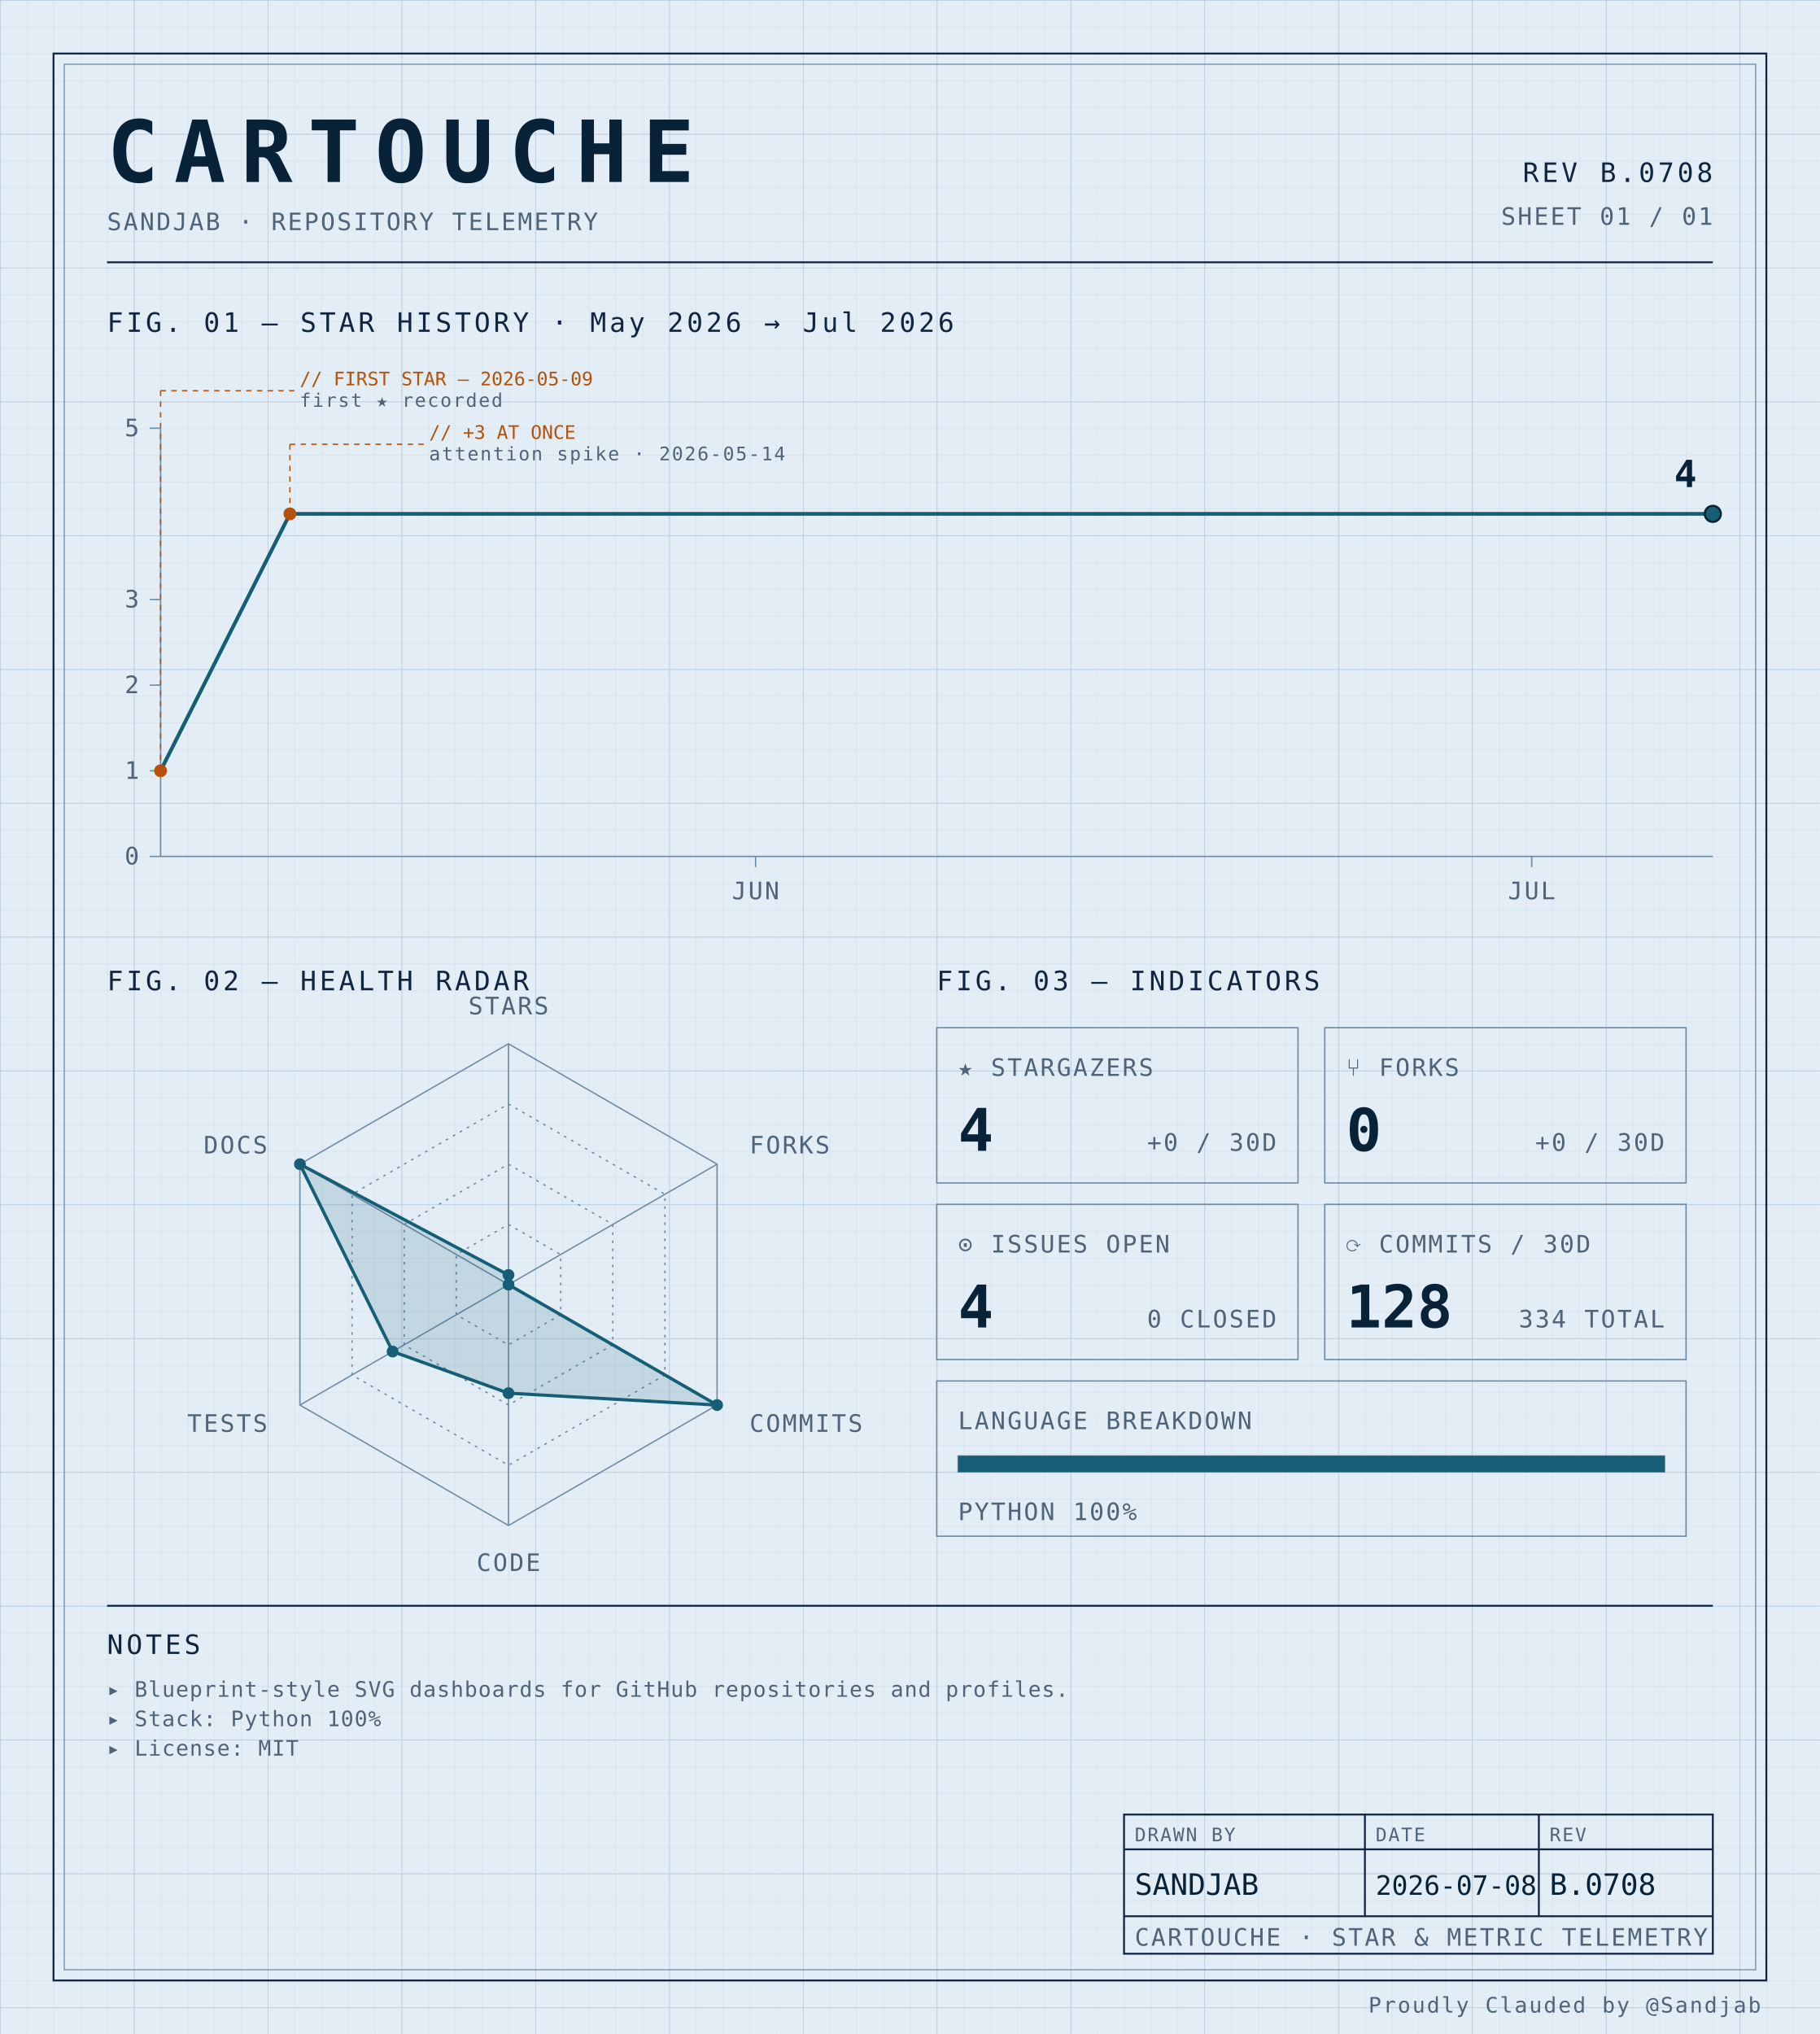
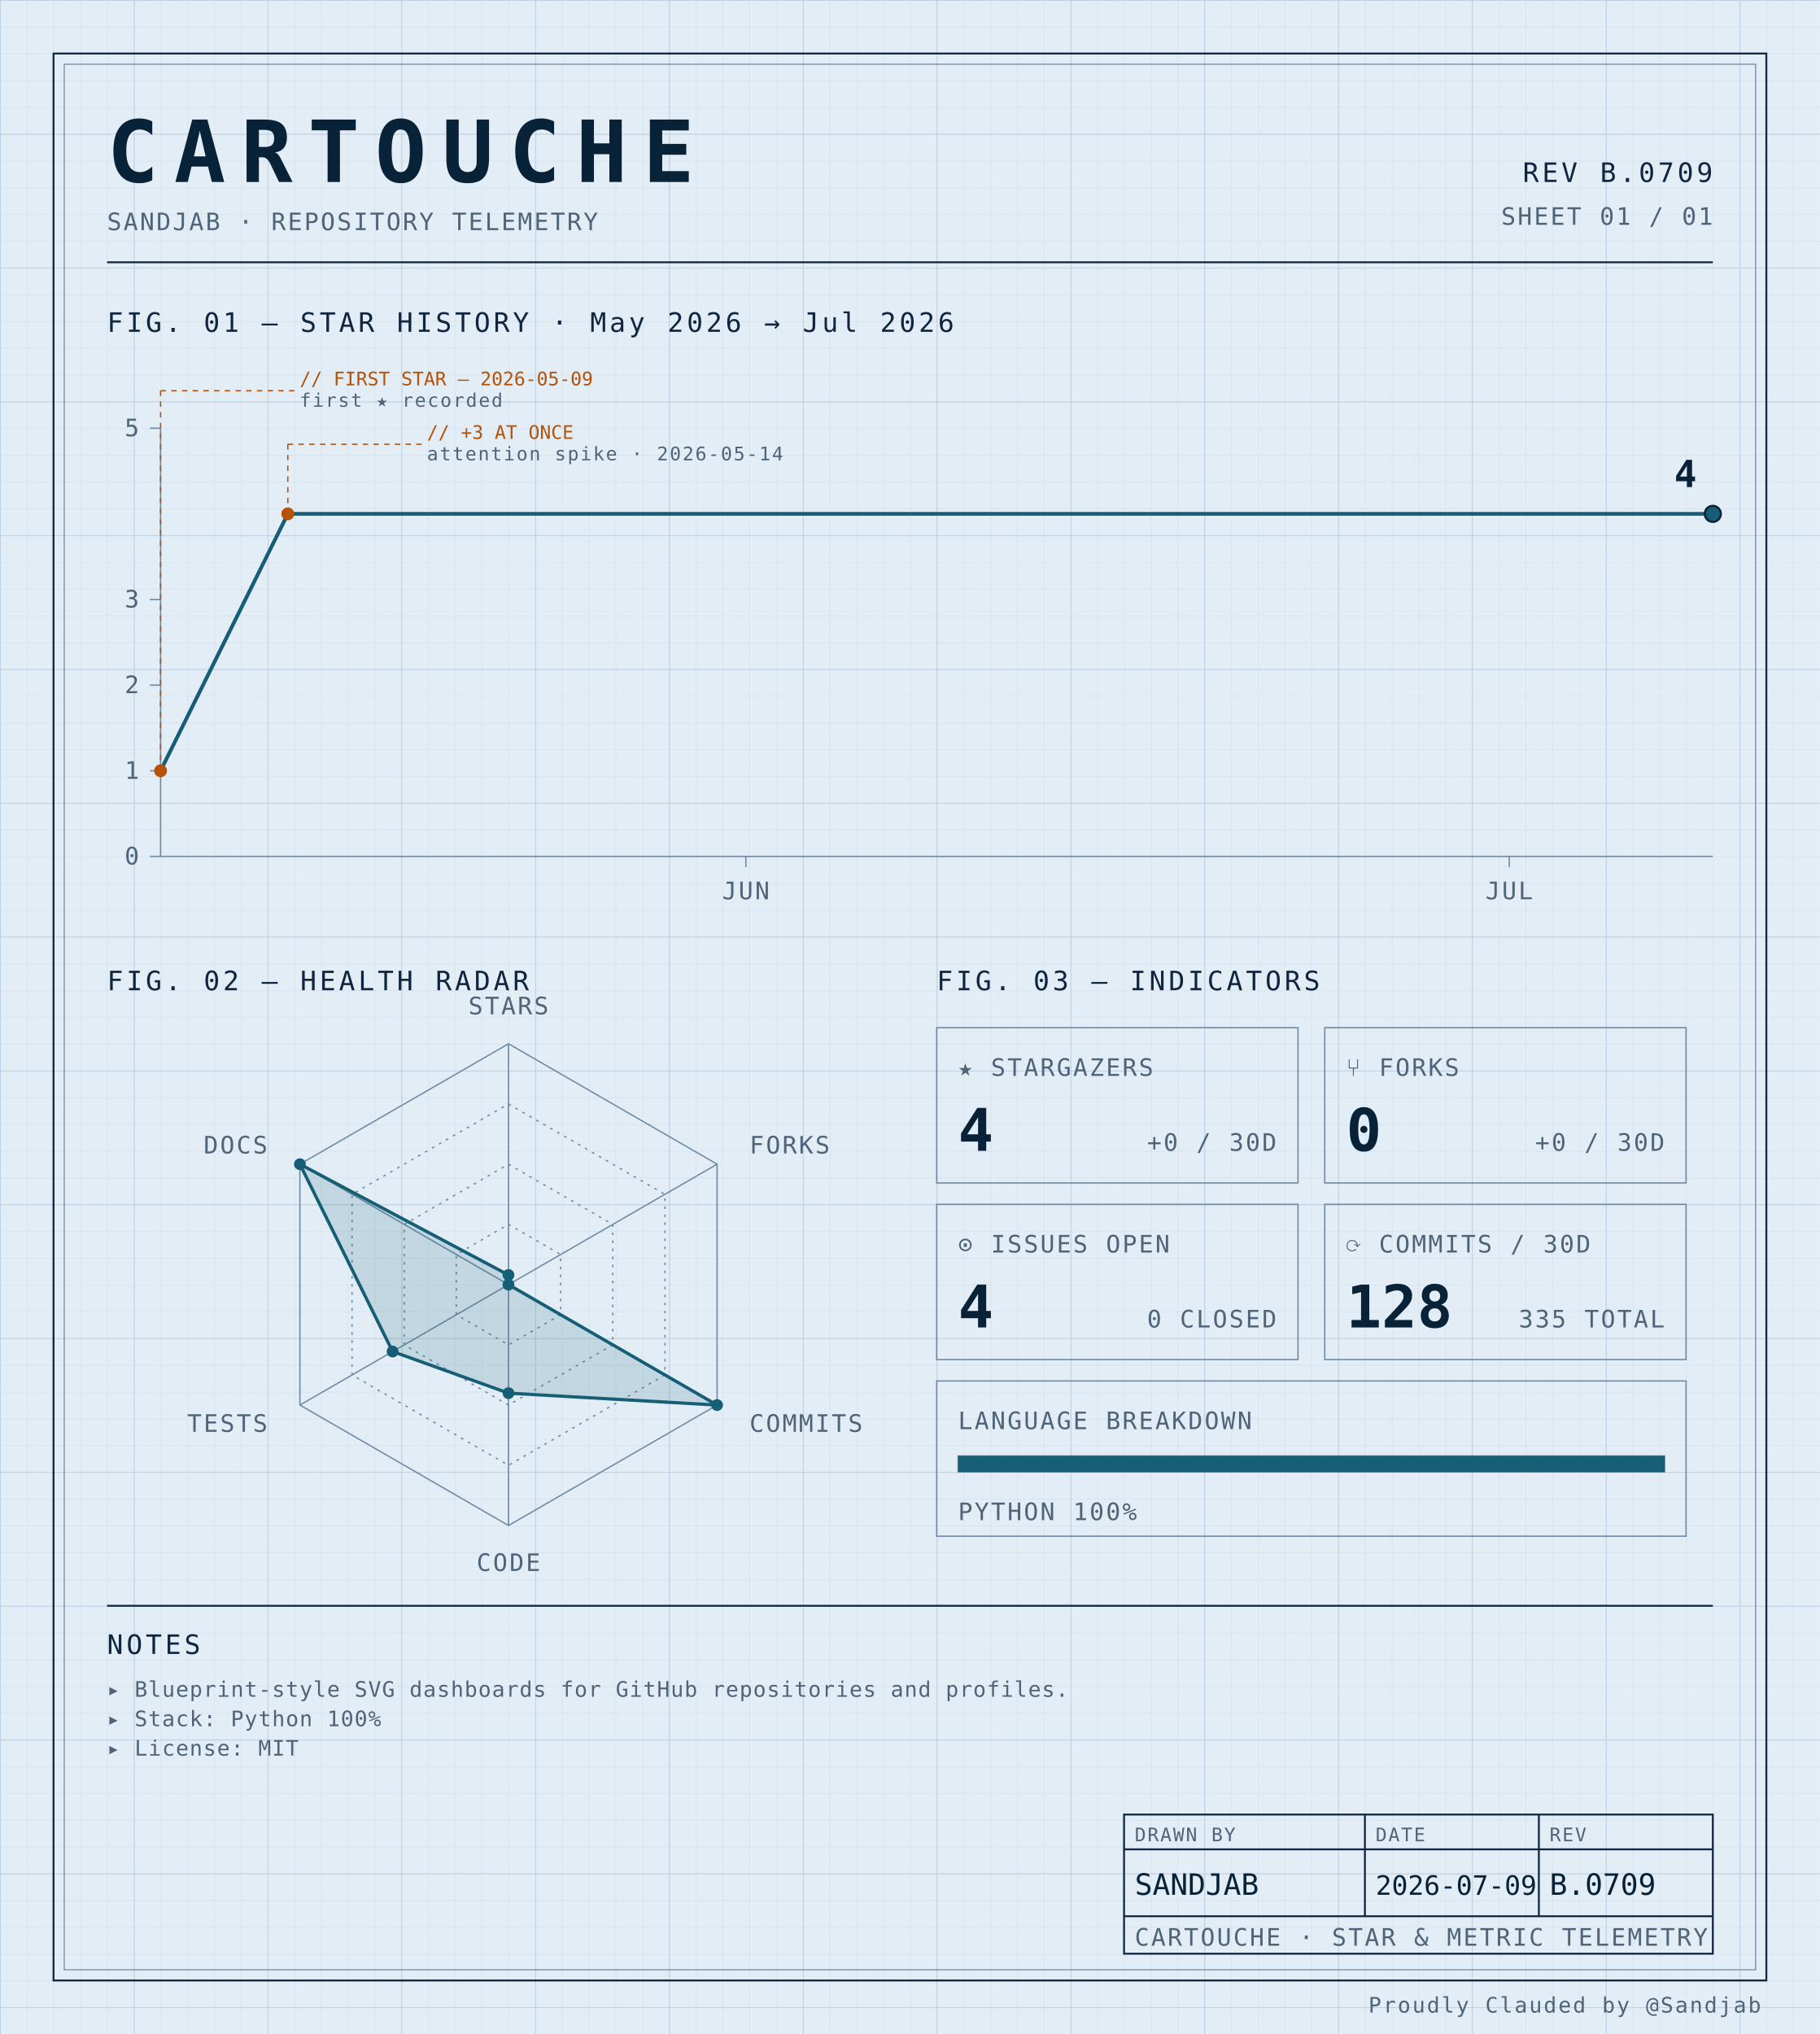
<svg xmlns="http://www.w3.org/2000/svg" width="100%" viewBox="0 0 680 760" role="img">
  <defs>
    <pattern id="grid-fine" width="10" height="10" patternUnits="userSpaceOnUse">
      <path d="M10 0H0V10" fill="none" stroke="#d4e0ec" stroke-width="0.4" />
    </pattern>
    <pattern id="grid-major" width="50" height="50" patternUnits="userSpaceOnUse">
      <path d="M50 0H0V50" fill="none" stroke="#b8cce0" stroke-width="0.5" />
    </pattern>
  </defs>
  <rect x="0" y="0" width="680" height="760" fill="#e3edf6" />
  <rect x="0" y="0" width="680" height="760" fill="url(#grid-fine)" />
  <rect x="0" y="0" width="680" height="760" fill="url(#grid-major)" />
  <rect x="20" y="20" width="640" height="720" fill="none" stroke="#0f2540" stroke-width="0.7" />
  <rect x="24" y="24" width="632" height="712" fill="none" stroke="#6f8aa3" stroke-width="0.4" />
  <text x="40" y="68" font-family="ui-monospace, 'SF Mono', 'JetBrains Mono', 'Cascadia Code', Consolas, monospace" font-size="32" font-weight="700" fill="#082338" text-anchor="start" letter-spacing="0.18em">CARTOUCHE</text>
  <text x="40" y="86" font-family="ui-monospace, 'SF Mono', 'JetBrains Mono', 'Cascadia Code', Consolas, monospace" font-size="9" font-weight="400" fill="#4f6478" text-anchor="start" letter-spacing="0.08em">SANDJAB · REPOSITORY TELEMETRY</text>
-   <text x="640" y="68" font-family="ui-monospace, 'SF Mono', 'JetBrains Mono', 'Cascadia Code', Consolas, monospace" font-size="10" font-weight="400" fill="#0f2540" text-anchor="end" letter-spacing="0.12em">REV B.0708</text>
+   <text x="640" y="68" font-family="ui-monospace, 'SF Mono', 'JetBrains Mono', 'Cascadia Code', Consolas, monospace" font-size="10" font-weight="400" fill="#0f2540" text-anchor="end" letter-spacing="0.12em">REV B.0709</text>
  <text x="640" y="84" font-family="ui-monospace, 'SF Mono', 'JetBrains Mono', 'Cascadia Code', Consolas, monospace" font-size="9" font-weight="400" fill="#4f6478" text-anchor="end" letter-spacing="0.08em">SHEET 01 / 01</text>
  <line x1="40" y1="98" x2="640" y2="98" stroke="#0f2540" stroke-width="0.7" />
  <text x="40" y="124" font-family="ui-monospace, 'SF Mono', 'JetBrains Mono', 'Cascadia Code', Consolas, monospace" font-size="10" font-weight="400" fill="#0f2540" text-anchor="start" letter-spacing="0.12em">FIG. 01 — STAR HISTORY · May 2026 → Jul 2026</text>
  <line x1="60" y1="160" x2="60" y2="320" stroke="#6f8aa3" stroke-width="0.5" />
  <line x1="60" y1="320" x2="640" y2="320" stroke="#6f8aa3" stroke-width="0.5" />
  <line x1="56" y1="320.0" x2="60" y2="320.0" stroke="#6f8aa3" stroke-width="0.5" />
  <text x="52" y="323.0" font-family="ui-monospace, 'SF Mono', 'JetBrains Mono', 'Cascadia Code', Consolas, monospace" font-size="9" font-weight="400" fill="#4f6478" text-anchor="end" letter-spacing="0.08em">0</text>
  <line x1="56" y1="288.0" x2="60" y2="288.0" stroke="#6f8aa3" stroke-width="0.5" />
  <text x="52" y="291.0" font-family="ui-monospace, 'SF Mono', 'JetBrains Mono', 'Cascadia Code', Consolas, monospace" font-size="9" font-weight="400" fill="#4f6478" text-anchor="end" letter-spacing="0.08em">1</text>
  <line x1="56" y1="256.0" x2="60" y2="256.0" stroke="#6f8aa3" stroke-width="0.5" />
  <text x="52" y="259.0" font-family="ui-monospace, 'SF Mono', 'JetBrains Mono', 'Cascadia Code', Consolas, monospace" font-size="9" font-weight="400" fill="#4f6478" text-anchor="end" letter-spacing="0.08em">2</text>
  <line x1="56" y1="224.0" x2="60" y2="224.0" stroke="#6f8aa3" stroke-width="0.5" />
  <text x="52" y="227.0" font-family="ui-monospace, 'SF Mono', 'JetBrains Mono', 'Cascadia Code', Consolas, monospace" font-size="9" font-weight="400" fill="#4f6478" text-anchor="end" letter-spacing="0.08em">3</text>
  <line x1="56" y1="160.0" x2="60" y2="160.0" stroke="#6f8aa3" stroke-width="0.5" />
  <text x="52" y="163.0" font-family="ui-monospace, 'SF Mono', 'JetBrains Mono', 'Cascadia Code', Consolas, monospace" font-size="9" font-weight="400" fill="#4f6478" text-anchor="end" letter-spacing="0.08em">5</text>
-   <line x1="282.333" y1="320" x2="282.333" y2="324" stroke="#6f8aa3" stroke-width="0.5" />
-   <text x="282.333" y="336" font-family="ui-monospace, 'SF Mono', 'JetBrains Mono', 'Cascadia Code', Consolas, monospace" font-size="9" font-weight="400" fill="#4f6478" text-anchor="middle" letter-spacing="0.08em">JUN</text>
-   <line x1="572.333" y1="320" x2="572.333" y2="324" stroke="#6f8aa3" stroke-width="0.5" />
-   <text x="572.333" y="336" font-family="ui-monospace, 'SF Mono', 'JetBrains Mono', 'Cascadia Code', Consolas, monospace" font-size="9" font-weight="400" fill="#4f6478" text-anchor="middle" letter-spacing="0.08em">JUL</text>
-   <path d="M 60.00,288.00 L 108.33,192.00 156.67,192.00 205.00,192.00 253.33,192.00 301.67,192.00 350.00,192.00 398.33,192.00 446.67,192.00 495.00,192.00 543.33,192.00 591.67,192.00 640.00,192.00 640.00,192.00" fill="none" stroke="#155e75" stroke-width="1.4" stroke-linejoin="round" stroke-linecap="round" />
+   <line x1="278.689" y1="320" x2="278.689" y2="324" stroke="#6f8aa3" stroke-width="0.5" />
+   <text x="278.689" y="336" font-family="ui-monospace, 'SF Mono', 'JetBrains Mono', 'Cascadia Code', Consolas, monospace" font-size="9" font-weight="400" fill="#4f6478" text-anchor="middle" letter-spacing="0.08em">JUN</text>
+   <line x1="563.934" y1="320" x2="563.934" y2="324" stroke="#6f8aa3" stroke-width="0.5" />
+   <text x="563.934" y="336" font-family="ui-monospace, 'SF Mono', 'JetBrains Mono', 'Cascadia Code', Consolas, monospace" font-size="9" font-weight="400" fill="#4f6478" text-anchor="middle" letter-spacing="0.08em">JUL</text>
+   <path d="M 60.00,288.00 L 107.54,192.00 155.08,192.00 202.62,192.00 250.16,192.00 297.70,192.00 345.25,192.00 392.79,192.00 440.33,192.00 487.87,192.00 535.41,192.00 582.95,192.00 630.49,192.00 640.00,192.00" fill="none" stroke="#155e75" stroke-width="1.4" stroke-linejoin="round" stroke-linecap="round" />
  <circle cx="60.0" cy="288.0" r="2.4" fill="#b45309" />
  <line x1="60.0" y1="288.0" x2="60.0" y2="146" stroke="#b45309" stroke-width="0.5" stroke-dasharray="2,2" fill="none" />
  <line x1="60.0" y1="146" x2="110.0" y2="146" stroke="#b45309" stroke-width="0.5" stroke-dasharray="2,2" fill="none" />
  <text x="112.0" y="144" font-family="ui-monospace, 'SF Mono', 'JetBrains Mono', 'Cascadia Code', Consolas, monospace" font-size="7" font-weight="400" fill="#b45309" text-anchor="start" letter-spacing="normal">// FIRST STAR — 2026-05-09</text>
  <text x="112.0" y="152" font-family="ui-monospace, 'SF Mono', 'JetBrains Mono', 'Cascadia Code', Consolas, monospace" font-size="7" font-weight="400" fill="#4f6478" text-anchor="start" letter-spacing="0.08em">first ★ recorded</text>
-   <circle cx="108.333" cy="192.0" r="2.4" fill="#b45309" />
-   <line x1="108.333" y1="192.0" x2="108.333" y2="166" stroke="#b45309" stroke-width="0.5" stroke-dasharray="2,2" fill="none" />
-   <line x1="108.333" y1="166" x2="158.333" y2="166" stroke="#b45309" stroke-width="0.5" stroke-dasharray="2,2" fill="none" />
-   <text x="160.333" y="164" font-family="ui-monospace, 'SF Mono', 'JetBrains Mono', 'Cascadia Code', Consolas, monospace" font-size="7" font-weight="400" fill="#b45309" text-anchor="start" letter-spacing="normal">// +3 AT ONCE</text>
-   <text x="160.333" y="172" font-family="ui-monospace, 'SF Mono', 'JetBrains Mono', 'Cascadia Code', Consolas, monospace" font-size="7" font-weight="400" fill="#4f6478" text-anchor="start" letter-spacing="0.08em">attention spike · 2026-05-14</text>
+   <circle cx="107.541" cy="192.0" r="2.4" fill="#b45309" />
+   <line x1="107.541" y1="192.0" x2="107.541" y2="166" stroke="#b45309" stroke-width="0.5" stroke-dasharray="2,2" fill="none" />
+   <line x1="107.541" y1="166" x2="157.541" y2="166" stroke="#b45309" stroke-width="0.5" stroke-dasharray="2,2" fill="none" />
+   <text x="159.541" y="164" font-family="ui-monospace, 'SF Mono', 'JetBrains Mono', 'Cascadia Code', Consolas, monospace" font-size="7" font-weight="400" fill="#b45309" text-anchor="start" letter-spacing="normal">// +3 AT ONCE</text>
+   <text x="159.541" y="172" font-family="ui-monospace, 'SF Mono', 'JetBrains Mono', 'Cascadia Code', Consolas, monospace" font-size="7" font-weight="400" fill="#4f6478" text-anchor="start" letter-spacing="0.08em">attention spike · 2026-05-14</text>
  <circle cx="640.0" cy="192.0" r="3" fill="#155e75" stroke="#082338" stroke-width="0.8" />
  <text x="634.0" y="182.0" font-family="ui-monospace, 'SF Mono', 'JetBrains Mono', 'Cascadia Code', Consolas, monospace" font-size="14" font-weight="700" fill="#082338" text-anchor="end" letter-spacing="normal">4</text>
  <text x="40" y="370" font-family="ui-monospace, 'SF Mono', 'JetBrains Mono', 'Cascadia Code', Consolas, monospace" font-size="10" font-weight="400" fill="#0f2540" text-anchor="start" letter-spacing="0.12em">FIG. 02 — HEALTH RADAR</text>
  <g transform="translate(190 480)">
    <polygon points="0.00,-90.00 77.94,-45.00 77.94,45.00 0.00,90.00 -77.94,45.00 -77.94,-45.00" fill="none" stroke="#6f8aa3" stroke-width="0.5" />
    <polygon points="0.00,-67.50 58.46,-33.75 58.46,33.75 0.00,67.50 -58.46,33.75 -58.46,-33.75" fill="none" stroke="#6f8aa3" stroke-width="0.5" stroke-dasharray="1,2" />
    <polygon points="0.00,-45.00 38.97,-22.50 38.97,22.50 0.00,45.00 -38.97,22.50 -38.97,-22.50" fill="none" stroke="#6f8aa3" stroke-width="0.5" stroke-dasharray="1,2" />
    <polygon points="0.00,-22.50 19.49,-11.25 19.49,11.25 0.00,22.50 -19.49,11.25 -19.49,-11.25" fill="none" stroke="#6f8aa3" stroke-width="0.5" stroke-dasharray="1,2" />
    <line x1="0" y1="0" x2="0.00" y2="-90.00" stroke="#6f8aa3" stroke-width="0.5" />
    <line x1="0" y1="0" x2="77.94" y2="-45.00" stroke="#6f8aa3" stroke-width="0.5" />
    <line x1="0" y1="0" x2="77.94" y2="45.00" stroke="#6f8aa3" stroke-width="0.5" />
    <line x1="0" y1="0" x2="0.00" y2="90.00" stroke="#6f8aa3" stroke-width="0.5" />
    <line x1="0" y1="0" x2="-77.94" y2="45.00" stroke="#6f8aa3" stroke-width="0.5" />
    <line x1="0" y1="0" x2="-77.94" y2="-45.00" stroke="#6f8aa3" stroke-width="0.5" />
    <polygon points="0.00,-3.60 0.00,0.00 77.94,45.00 0.00,40.55 -43.30,25.00 -77.94,-45.00" fill="#155e75" fill-opacity="0.16" stroke="#155e75" stroke-width="1.2" />
    <circle cx="0.00" cy="-3.60" r="2.2" fill="#155e75" />
    <circle cx="0.00" cy="0.00" r="2.2" fill="#155e75" />
    <circle cx="77.94" cy="45.00" r="2.2" fill="#155e75" />
    <circle cx="0.00" cy="40.55" r="2.2" fill="#155e75" />
    <circle cx="-43.30" cy="25.00" r="2.2" fill="#155e75" />
    <circle cx="-77.94" cy="-45.00" r="2.2" fill="#155e75" />
    <text x="6.3681633555662356e-15" y="-101" font-family="ui-monospace, 'SF Mono', 'JetBrains Mono', 'Cascadia Code', Consolas, monospace" font-size="9" font-weight="400" fill="#4f6478" text-anchor="middle" letter-spacing="0.08em">STARS</text>
    <text x="90.067" y="-49" font-family="ui-monospace, 'SF Mono', 'JetBrains Mono', 'Cascadia Code', Consolas, monospace" font-size="9" font-weight="400" fill="#4f6478" text-anchor="start" letter-spacing="0.08em">FORKS</text>
    <text x="90.067" y="55" font-family="ui-monospace, 'SF Mono', 'JetBrains Mono', 'Cascadia Code', Consolas, monospace" font-size="9" font-weight="400" fill="#4f6478" text-anchor="start" letter-spacing="0.08em">COMMITS</text>
    <text x="6.3681633555662356e-15" y="107" font-family="ui-monospace, 'SF Mono', 'JetBrains Mono', 'Cascadia Code', Consolas, monospace" font-size="9" font-weight="400" fill="#4f6478" text-anchor="middle" letter-spacing="0.08em">CODE</text>
    <text x="-90.067" y="55" font-family="ui-monospace, 'SF Mono', 'JetBrains Mono', 'Cascadia Code', Consolas, monospace" font-size="9" font-weight="400" fill="#4f6478" text-anchor="end" letter-spacing="0.08em">TESTS</text>
    <text x="-90.067" y="-49" font-family="ui-monospace, 'SF Mono', 'JetBrains Mono', 'Cascadia Code', Consolas, monospace" font-size="9" font-weight="400" fill="#4f6478" text-anchor="end" letter-spacing="0.08em">DOCS</text>
  </g>
  <text x="350" y="370" font-family="ui-monospace, 'SF Mono', 'JetBrains Mono', 'Cascadia Code', Consolas, monospace" font-size="10" font-weight="400" fill="#0f2540" text-anchor="start" letter-spacing="0.12em">FIG. 03 — INDICATORS</text>
  <rect x="350" y="384" width="135" height="58" fill="none" stroke="#6f8aa3" stroke-width="0.5" />
  <text x="358" y="402" font-family="ui-monospace, 'SF Mono', 'JetBrains Mono', 'Cascadia Code', Consolas, monospace" font-size="9" font-weight="400" fill="#4f6478" text-anchor="start" letter-spacing="0.08em">★ STARGAZERS</text>
  <text x="358" y="430" font-family="ui-monospace, 'SF Mono', 'JetBrains Mono', 'Cascadia Code', Consolas, monospace" font-size="22" font-weight="700" fill="#082338" text-anchor="start" letter-spacing="normal">4</text>
  <text x="477" y="430" font-family="ui-monospace, 'SF Mono', 'JetBrains Mono', 'Cascadia Code', Consolas, monospace" font-size="9" font-weight="400" fill="#4f6478" text-anchor="end" letter-spacing="0.08em">+0 / 30D</text>
  <rect x="495" y="384" width="135" height="58" fill="none" stroke="#6f8aa3" stroke-width="0.5" />
  <text x="503" y="402" font-family="ui-monospace, 'SF Mono', 'JetBrains Mono', 'Cascadia Code', Consolas, monospace" font-size="9" font-weight="400" fill="#4f6478" text-anchor="start" letter-spacing="0.08em">⑂ FORKS</text>
  <text x="503" y="430" font-family="ui-monospace, 'SF Mono', 'JetBrains Mono', 'Cascadia Code', Consolas, monospace" font-size="22" font-weight="700" fill="#082338" text-anchor="start" letter-spacing="normal">0</text>
  <text x="622" y="430" font-family="ui-monospace, 'SF Mono', 'JetBrains Mono', 'Cascadia Code', Consolas, monospace" font-size="9" font-weight="400" fill="#4f6478" text-anchor="end" letter-spacing="0.08em">+0 / 30D</text>
  <rect x="350" y="450" width="135" height="58" fill="none" stroke="#6f8aa3" stroke-width="0.5" />
  <text x="358" y="468" font-family="ui-monospace, 'SF Mono', 'JetBrains Mono', 'Cascadia Code', Consolas, monospace" font-size="9" font-weight="400" fill="#4f6478" text-anchor="start" letter-spacing="0.08em">⊙ ISSUES OPEN</text>
  <text x="358" y="496" font-family="ui-monospace, 'SF Mono', 'JetBrains Mono', 'Cascadia Code', Consolas, monospace" font-size="22" font-weight="700" fill="#082338" text-anchor="start" letter-spacing="normal">4</text>
  <text x="477" y="496" font-family="ui-monospace, 'SF Mono', 'JetBrains Mono', 'Cascadia Code', Consolas, monospace" font-size="9" font-weight="400" fill="#4f6478" text-anchor="end" letter-spacing="0.08em">0 CLOSED</text>
  <rect x="495" y="450" width="135" height="58" fill="none" stroke="#6f8aa3" stroke-width="0.5" />
  <text x="503" y="468" font-family="ui-monospace, 'SF Mono', 'JetBrains Mono', 'Cascadia Code', Consolas, monospace" font-size="9" font-weight="400" fill="#4f6478" text-anchor="start" letter-spacing="0.08em">⟳ COMMITS / 30D</text>
  <text x="503" y="496" font-family="ui-monospace, 'SF Mono', 'JetBrains Mono', 'Cascadia Code', Consolas, monospace" font-size="22" font-weight="700" fill="#082338" text-anchor="start" letter-spacing="normal">128</text>
-   <text x="622" y="496" font-family="ui-monospace, 'SF Mono', 'JetBrains Mono', 'Cascadia Code', Consolas, monospace" font-size="9" font-weight="400" fill="#4f6478" text-anchor="end" letter-spacing="0.08em">334 TOTAL</text>
+   <text x="622" y="496" font-family="ui-monospace, 'SF Mono', 'JetBrains Mono', 'Cascadia Code', Consolas, monospace" font-size="9" font-weight="400" fill="#4f6478" text-anchor="end" letter-spacing="0.08em">335 TOTAL</text>
  <rect x="350" y="516" width="280" height="58" fill="none" stroke="#6f8aa3" stroke-width="0.5" />
  <text x="358" y="534" font-family="ui-monospace, 'SF Mono', 'JetBrains Mono', 'Cascadia Code', Consolas, monospace" font-size="9" font-weight="400" fill="#4f6478" text-anchor="start" letter-spacing="0.08em">LANGUAGE BREAKDOWN</text>
  <rect x="358" y="544" width="264" height="6" fill="none" stroke="#6f8aa3" stroke-width="0.5" />
  <rect x="358" y="544" width="264.00" height="6" fill="#155e75" />
  <text x="358" y="568" font-family="ui-monospace, 'SF Mono', 'JetBrains Mono', 'Cascadia Code', Consolas, monospace" font-size="9" font-weight="400" fill="#4f6478" text-anchor="start" letter-spacing="0.08em">PYTHON 100%</text>
  <line x1="40" y1="600" x2="640" y2="600" stroke="#0f2540" stroke-width="0.7" />
  <text x="40" y="618" font-family="ui-monospace, 'SF Mono', 'JetBrains Mono', 'Cascadia Code', Consolas, monospace" font-size="10" font-weight="400" fill="#0f2540" text-anchor="start" letter-spacing="0.12em">NOTES</text>
  <text x="40" y="634" font-family="ui-monospace, 'SF Mono', 'JetBrains Mono', 'Cascadia Code', Consolas, monospace" font-size="8" font-weight="400" fill="#4f6478" text-anchor="start" letter-spacing="0.04em">▸ Blueprint-style SVG dashboards for GitHub repositories and profiles.</text>
  <text x="40" y="645" font-family="ui-monospace, 'SF Mono', 'JetBrains Mono', 'Cascadia Code', Consolas, monospace" font-size="8" font-weight="400" fill="#4f6478" text-anchor="start" letter-spacing="0.04em">▸ Stack: Python 100%</text>
  <text x="40" y="656" font-family="ui-monospace, 'SF Mono', 'JetBrains Mono', 'Cascadia Code', Consolas, monospace" font-size="8" font-weight="400" fill="#4f6478" text-anchor="start" letter-spacing="0.04em">▸ License: MIT</text>
  <rect x="420" y="678" width="220" height="52" fill="none" stroke="#0f2540" stroke-width="0.7" />
  <line x1="420" y1="691" x2="640" y2="691" stroke="#0f2540" stroke-width="0.7" />
  <line x1="420" y1="716" x2="640" y2="716" stroke="#0f2540" stroke-width="0.7" />
  <line x1="510" y1="678" x2="510" y2="716" stroke="#0f2540" stroke-width="0.7" />
  <line x1="575" y1="678" x2="575" y2="716" stroke="#0f2540" stroke-width="0.7" />
  <text x="424" y="688" font-family="ui-monospace, 'SF Mono', 'JetBrains Mono', 'Cascadia Code', Consolas, monospace" font-size="7" font-weight="400" fill="#4f6478" text-anchor="start" letter-spacing="0.08em">DRAWN BY</text>
  <text x="514" y="688" font-family="ui-monospace, 'SF Mono', 'JetBrains Mono', 'Cascadia Code', Consolas, monospace" font-size="7" font-weight="400" fill="#4f6478" text-anchor="start" letter-spacing="0.08em">DATE</text>
  <text x="579" y="688" font-family="ui-monospace, 'SF Mono', 'JetBrains Mono', 'Cascadia Code', Consolas, monospace" font-size="7" font-weight="400" fill="#4f6478" text-anchor="start" letter-spacing="0.08em">REV</text>
  <text x="424" y="708" font-family="ui-monospace, 'SF Mono', 'JetBrains Mono', 'Cascadia Code', Consolas, monospace" font-size="11" font-weight="400" fill="#082338" text-anchor="start" letter-spacing="normal">SANDJAB</text>
-   <text x="514" y="708" font-family="ui-monospace, 'SF Mono', 'JetBrains Mono', 'Cascadia Code', Consolas, monospace" font-size="10" font-weight="400" fill="#082338" text-anchor="start" letter-spacing="normal">2026-07-08</text>
-   <text x="579" y="708" font-family="ui-monospace, 'SF Mono', 'JetBrains Mono', 'Cascadia Code', Consolas, monospace" font-size="11" font-weight="400" fill="#082338" text-anchor="start" letter-spacing="normal">B.0708</text>
+   <text x="514" y="708" font-family="ui-monospace, 'SF Mono', 'JetBrains Mono', 'Cascadia Code', Consolas, monospace" font-size="10" font-weight="400" fill="#082338" text-anchor="start" letter-spacing="normal">2026-07-09</text>
+   <text x="579" y="708" font-family="ui-monospace, 'SF Mono', 'JetBrains Mono', 'Cascadia Code', Consolas, monospace" font-size="11" font-weight="400" fill="#082338" text-anchor="start" letter-spacing="normal">B.0709</text>
  <text x="424" y="727" font-family="ui-monospace, 'SF Mono', 'JetBrains Mono', 'Cascadia Code', Consolas, monospace" font-size="9" font-weight="400" fill="#4f6478" text-anchor="start" letter-spacing="0.08em">CARTOUCHE · STAR &amp; METRIC TELEMETRY</text>
  <text x="658" y="752" font-family="ui-monospace, 'SF Mono', 'JetBrains Mono', 'Cascadia Code', Consolas, monospace" font-size="8" font-weight="400" fill="#4f6478" text-anchor="end" letter-spacing="0.08em">Proudly Clauded by @Sandjab</text>
</svg>
